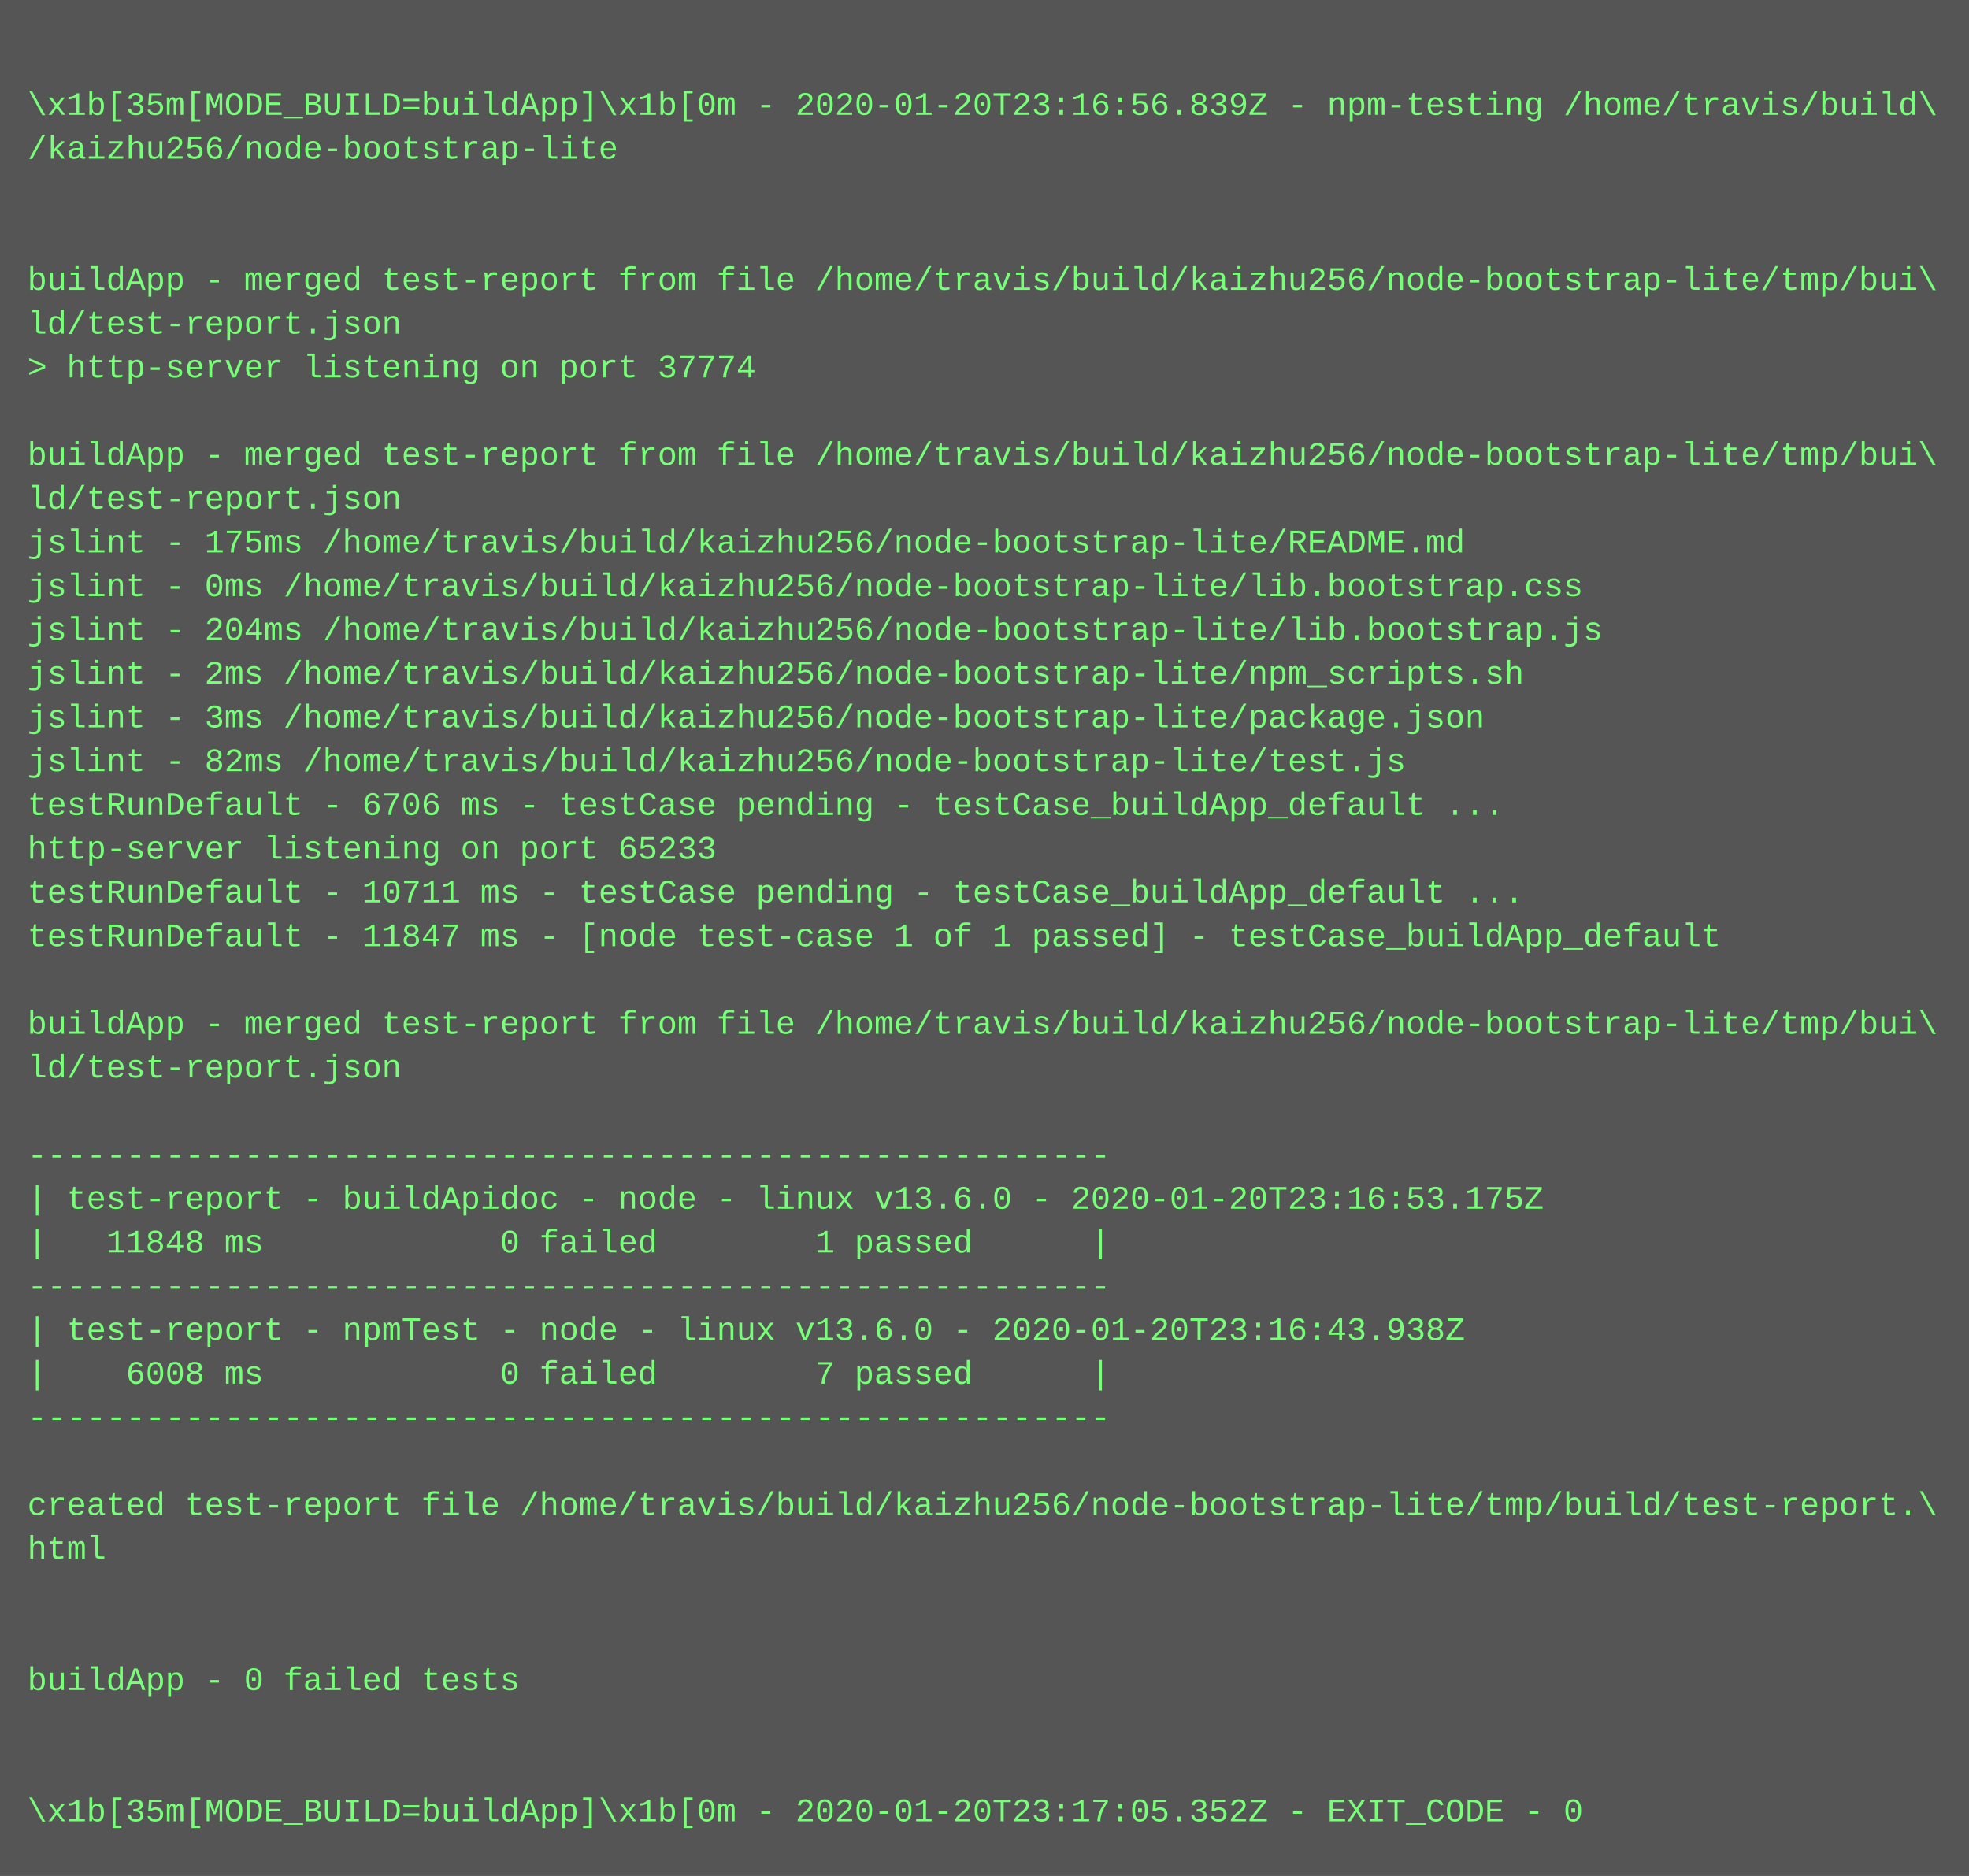
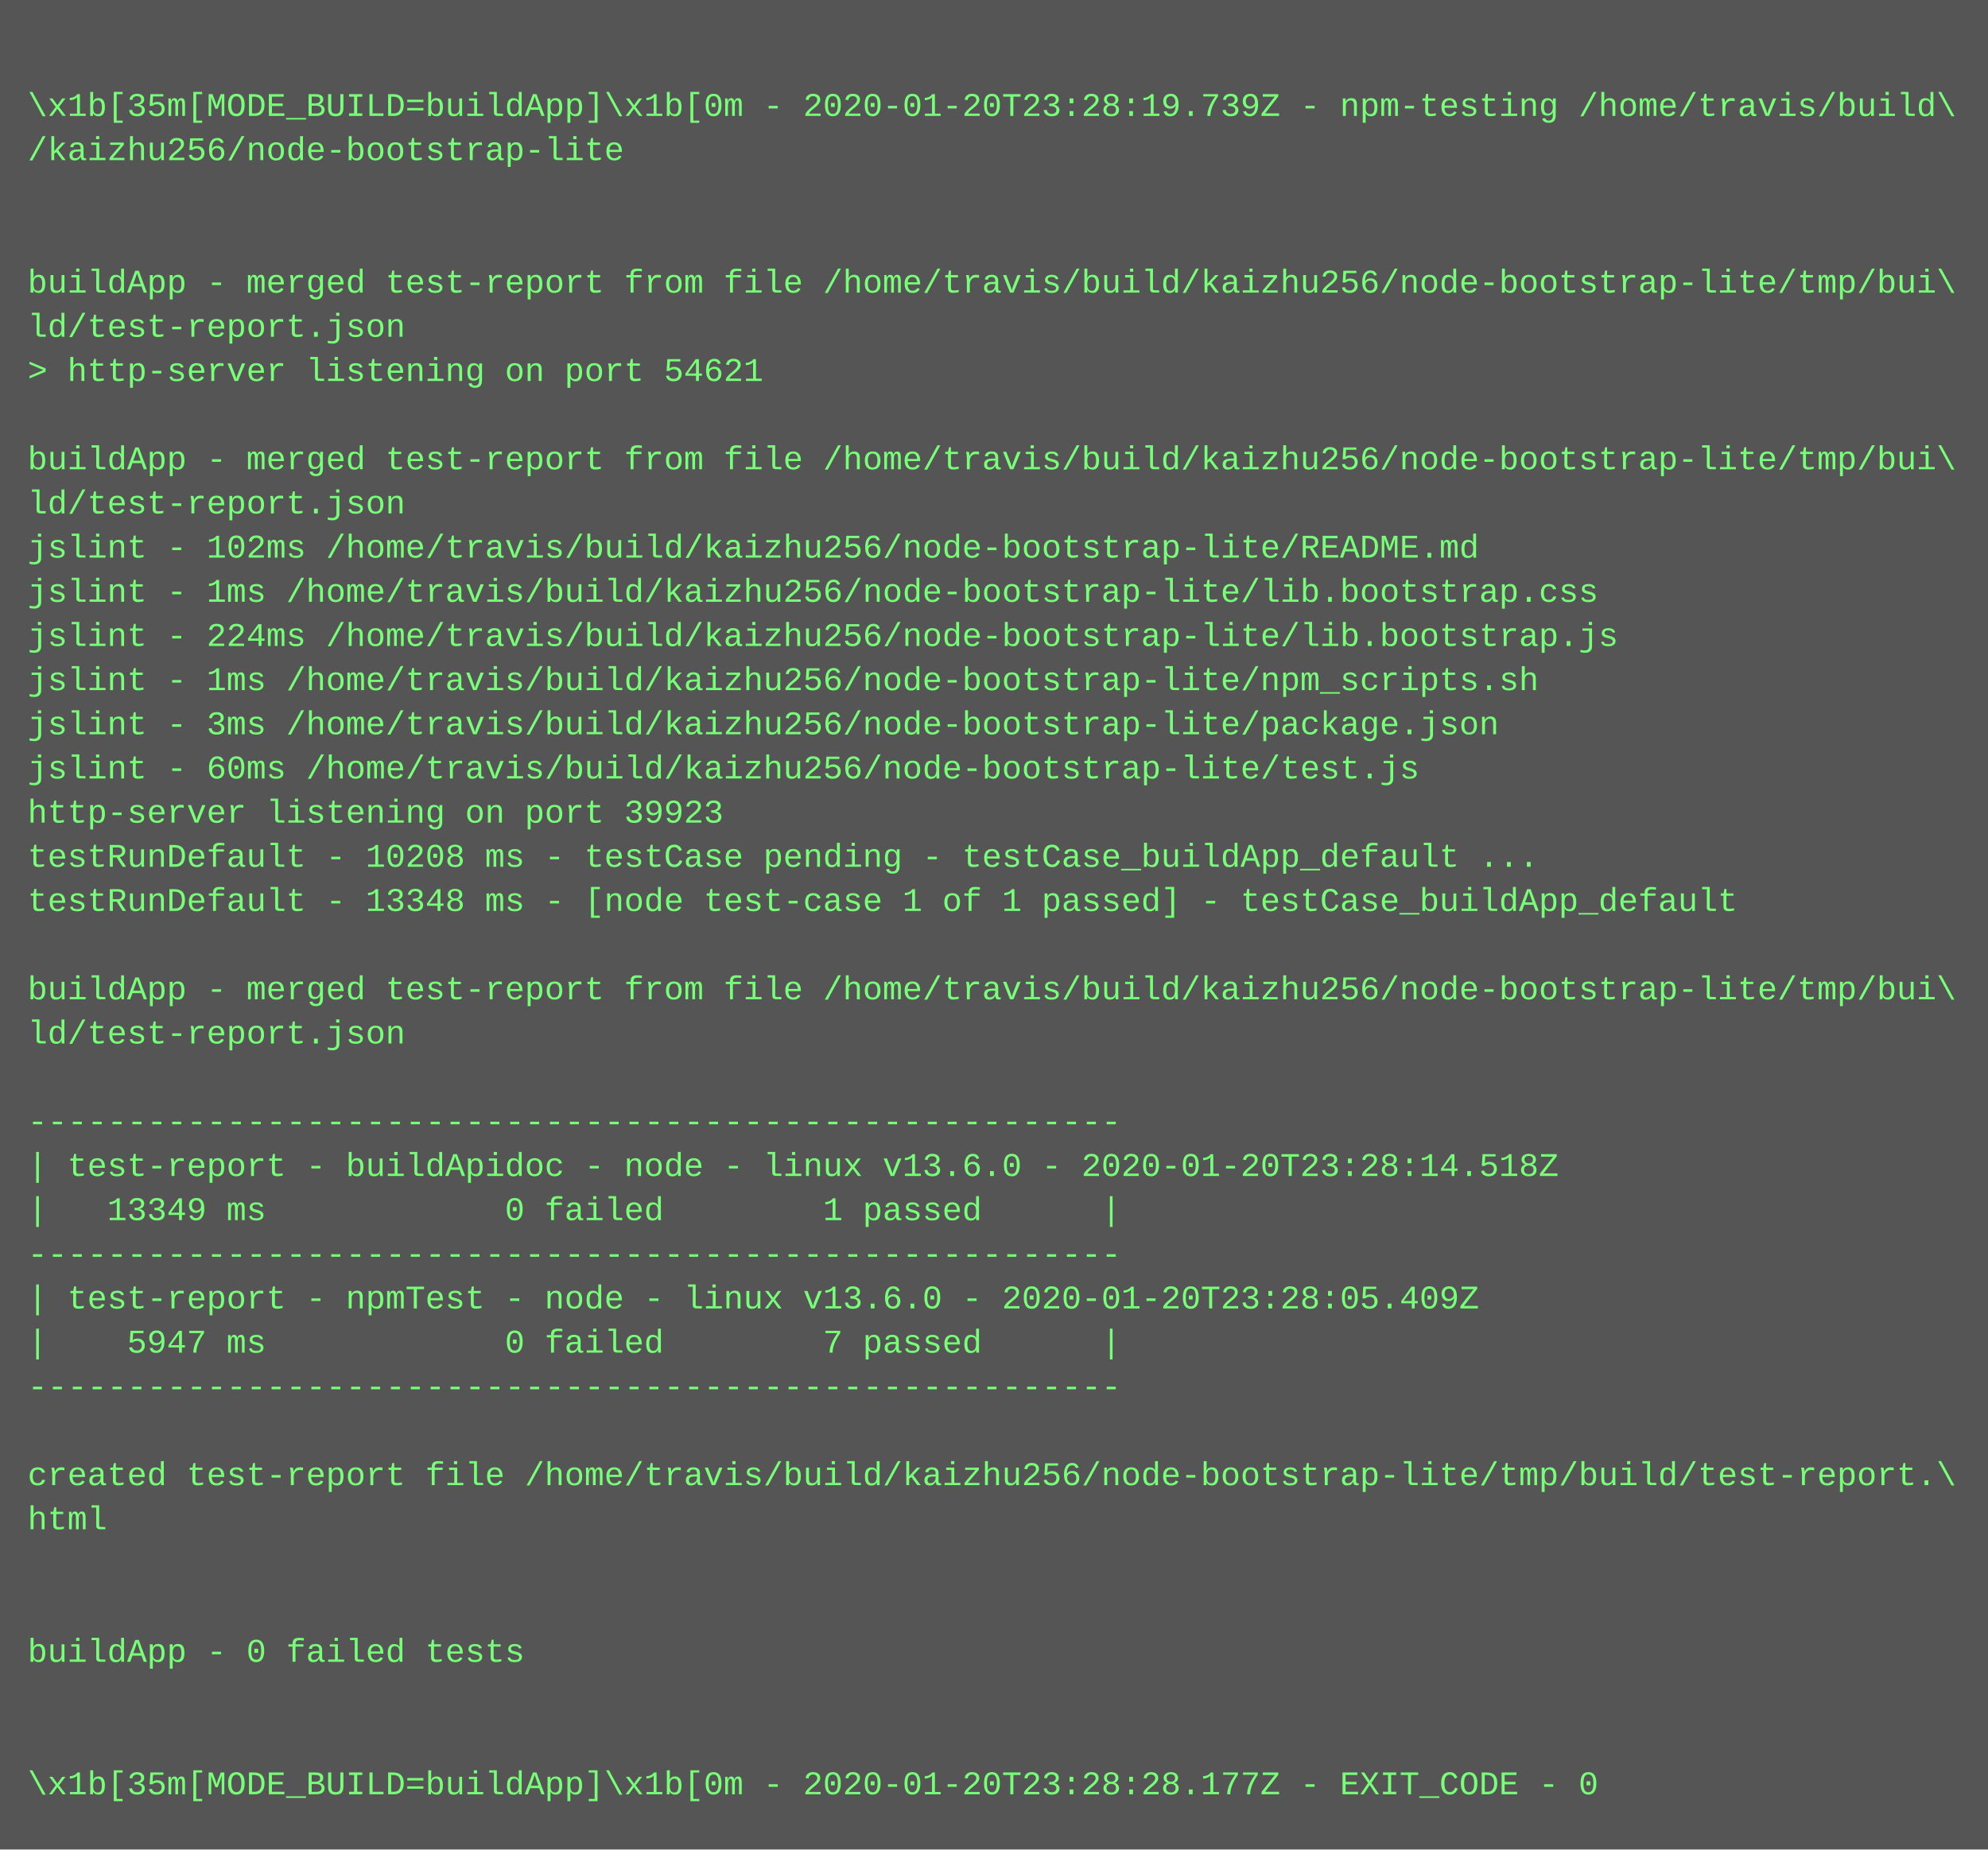
- <svg xmlns="http://www.w3.org/2000/svg" height="686" width="720">
-   <rect height="686" fill="#555" width="720" />
+ <svg xmlns="http://www.w3.org/2000/svg" height="670" width="720">
+   <rect height="670" fill="#555" width="720" />
  <text fill="#7f7" font-family="Courier New" font-size="12" xml:space="preserve">
    <tspan x="10" y="26" />
-     <tspan x="10" y="42">\x1b[35m[MODE_BUILD=buildApp]\x1b[0m - 2020-01-20T23:16:56.839Z - npm-testing /home/travis/build\</tspan>
+     <tspan x="10" y="42">\x1b[35m[MODE_BUILD=buildApp]\x1b[0m - 2020-01-20T23:28:19.739Z - npm-testing /home/travis/build\</tspan>
    <tspan x="10" y="58">/kaizhu256/node-bootstrap-lite</tspan>
    <tspan x="10" y="74" />
    <tspan x="10" y="90" />
    <tspan x="10" y="106">buildApp - merged test-report from file /home/travis/build/kaizhu256/node-bootstrap-lite/tmp/bui\</tspan>
    <tspan x="10" y="122">ld/test-report.json</tspan>
-     <tspan x="10" y="138">&gt; http-server listening on port 37774</tspan>
+     <tspan x="10" y="138">&gt; http-server listening on port 54621</tspan>
    <tspan x="10" y="154" />
    <tspan x="10" y="170">buildApp - merged test-report from file /home/travis/build/kaizhu256/node-bootstrap-lite/tmp/bui\</tspan>
    <tspan x="10" y="186">ld/test-report.json</tspan>
-     <tspan x="10" y="202">jslint - 175ms /home/travis/build/kaizhu256/node-bootstrap-lite/README.md</tspan>
-     <tspan x="10" y="218">jslint - 0ms /home/travis/build/kaizhu256/node-bootstrap-lite/lib.bootstrap.css</tspan>
-     <tspan x="10" y="234">jslint - 204ms /home/travis/build/kaizhu256/node-bootstrap-lite/lib.bootstrap.js</tspan>
-     <tspan x="10" y="250">jslint - 2ms /home/travis/build/kaizhu256/node-bootstrap-lite/npm_scripts.sh</tspan>
+     <tspan x="10" y="202">jslint - 102ms /home/travis/build/kaizhu256/node-bootstrap-lite/README.md</tspan>
+     <tspan x="10" y="218">jslint - 1ms /home/travis/build/kaizhu256/node-bootstrap-lite/lib.bootstrap.css</tspan>
+     <tspan x="10" y="234">jslint - 224ms /home/travis/build/kaizhu256/node-bootstrap-lite/lib.bootstrap.js</tspan>
+     <tspan x="10" y="250">jslint - 1ms /home/travis/build/kaizhu256/node-bootstrap-lite/npm_scripts.sh</tspan>
    <tspan x="10" y="266">jslint - 3ms /home/travis/build/kaizhu256/node-bootstrap-lite/package.json</tspan>
-     <tspan x="10" y="282">jslint - 82ms /home/travis/build/kaizhu256/node-bootstrap-lite/test.js</tspan>
-     <tspan x="10" y="298">testRunDefault - 6706 ms - testCase pending - testCase_buildApp_default ...</tspan>
-     <tspan x="10" y="314">http-server listening on port 65233</tspan>
-     <tspan x="10" y="330">testRunDefault - 10711 ms - testCase pending - testCase_buildApp_default ...</tspan>
-     <tspan x="10" y="346">testRunDefault - 11847 ms - [node test-case 1 of 1 passed] - testCase_buildApp_default</tspan>
-     <tspan x="10" y="362" />
-     <tspan x="10" y="378">buildApp - merged test-report from file /home/travis/build/kaizhu256/node-bootstrap-lite/tmp/bui\</tspan>
-     <tspan x="10" y="394">ld/test-report.json</tspan>
-     <tspan x="10" y="410" />
-     <tspan x="10" y="426">-------------------------------------------------------</tspan>
-     <tspan x="10" y="442">| test-report - buildApidoc - node - linux v13.6.0 - 2020-01-20T23:16:53.175Z</tspan>
-     <tspan x="10" y="458">|   11848 ms            0 failed        1 passed      |</tspan>
-     <tspan x="10" y="474">-------------------------------------------------------</tspan>
-     <tspan x="10" y="490">| test-report - npmTest - node - linux v13.6.0 - 2020-01-20T23:16:43.938Z</tspan>
-     <tspan x="10" y="506">|    6008 ms            0 failed        7 passed      |</tspan>
-     <tspan x="10" y="522">-------------------------------------------------------</tspan>
-     <tspan x="10" y="538" />
-     <tspan x="10" y="554">created test-report file /home/travis/build/kaizhu256/node-bootstrap-lite/tmp/build/test-report.\</tspan>
-     <tspan x="10" y="570">html</tspan>
+     <tspan x="10" y="282">jslint - 60ms /home/travis/build/kaizhu256/node-bootstrap-lite/test.js</tspan>
+     <tspan x="10" y="298">http-server listening on port 39923</tspan>
+     <tspan x="10" y="314">testRunDefault - 10208 ms - testCase pending - testCase_buildApp_default ...</tspan>
+     <tspan x="10" y="330">testRunDefault - 13348 ms - [node test-case 1 of 1 passed] - testCase_buildApp_default</tspan>
+     <tspan x="10" y="346" />
+     <tspan x="10" y="362">buildApp - merged test-report from file /home/travis/build/kaizhu256/node-bootstrap-lite/tmp/bui\</tspan>
+     <tspan x="10" y="378">ld/test-report.json</tspan>
+     <tspan x="10" y="394" />
+     <tspan x="10" y="410">-------------------------------------------------------</tspan>
+     <tspan x="10" y="426">| test-report - buildApidoc - node - linux v13.6.0 - 2020-01-20T23:28:14.518Z</tspan>
+     <tspan x="10" y="442">|   13349 ms            0 failed        1 passed      |</tspan>
+     <tspan x="10" y="458">-------------------------------------------------------</tspan>
+     <tspan x="10" y="474">| test-report - npmTest - node - linux v13.6.0 - 2020-01-20T23:28:05.409Z</tspan>
+     <tspan x="10" y="490">|    5947 ms            0 failed        7 passed      |</tspan>
+     <tspan x="10" y="506">-------------------------------------------------------</tspan>
+     <tspan x="10" y="522" />
+     <tspan x="10" y="538">created test-report file /home/travis/build/kaizhu256/node-bootstrap-lite/tmp/build/test-report.\</tspan>
+     <tspan x="10" y="554">html</tspan>
+     <tspan x="10" y="570" />
    <tspan x="10" y="586" />
-     <tspan x="10" y="602" />
-     <tspan x="10" y="618">buildApp - 0 failed tests</tspan>
+     <tspan x="10" y="602">buildApp - 0 failed tests</tspan>
+     <tspan x="10" y="618" />
    <tspan x="10" y="634" />
-     <tspan x="10" y="650" />
-     <tspan x="10" y="666">\x1b[35m[MODE_BUILD=buildApp]\x1b[0m - 2020-01-20T23:17:05.352Z - EXIT_CODE - 0</tspan>
+     <tspan x="10" y="650">\x1b[35m[MODE_BUILD=buildApp]\x1b[0m - 2020-01-20T23:28:28.177Z - EXIT_CODE - 0</tspan>
  </text>
</svg>
